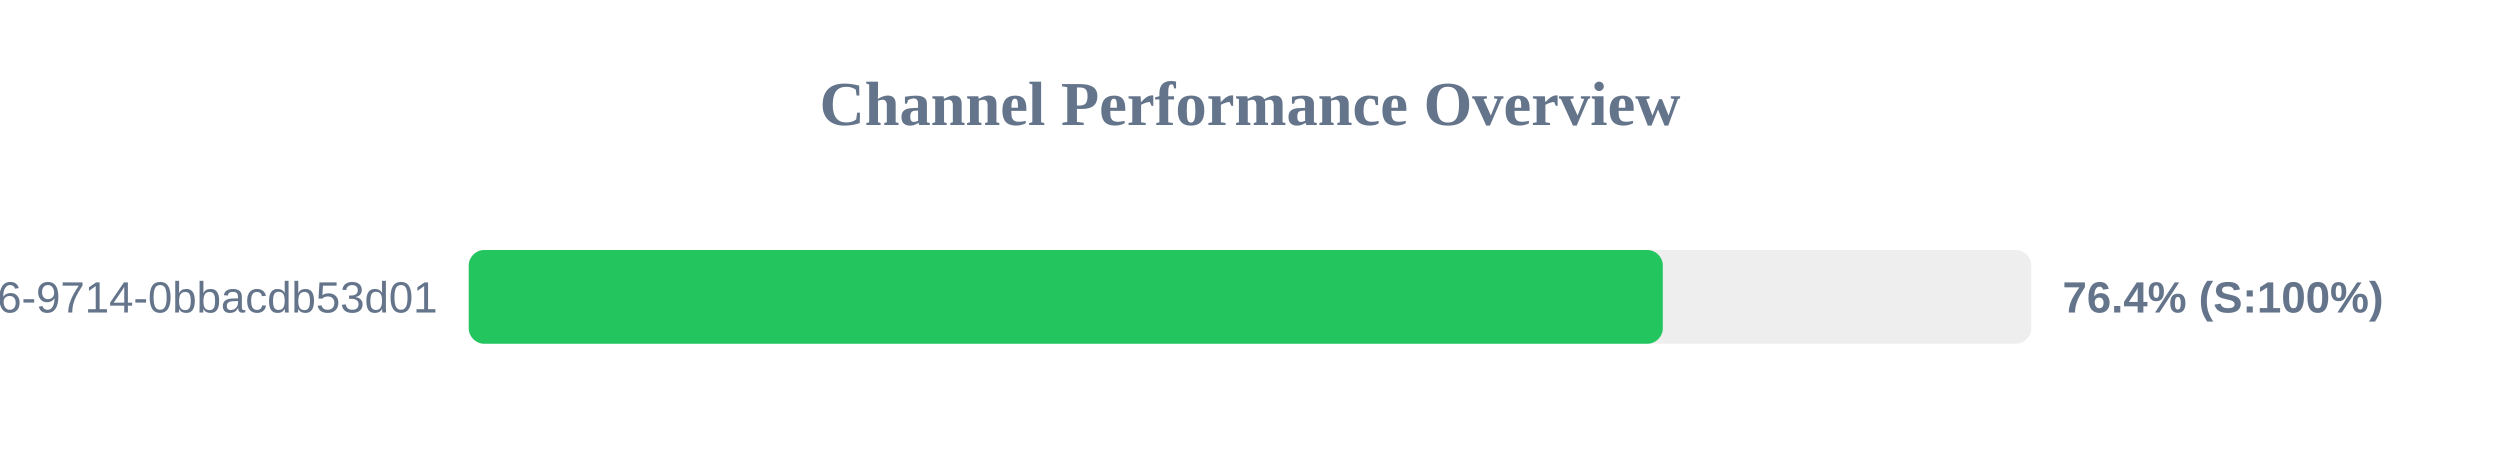
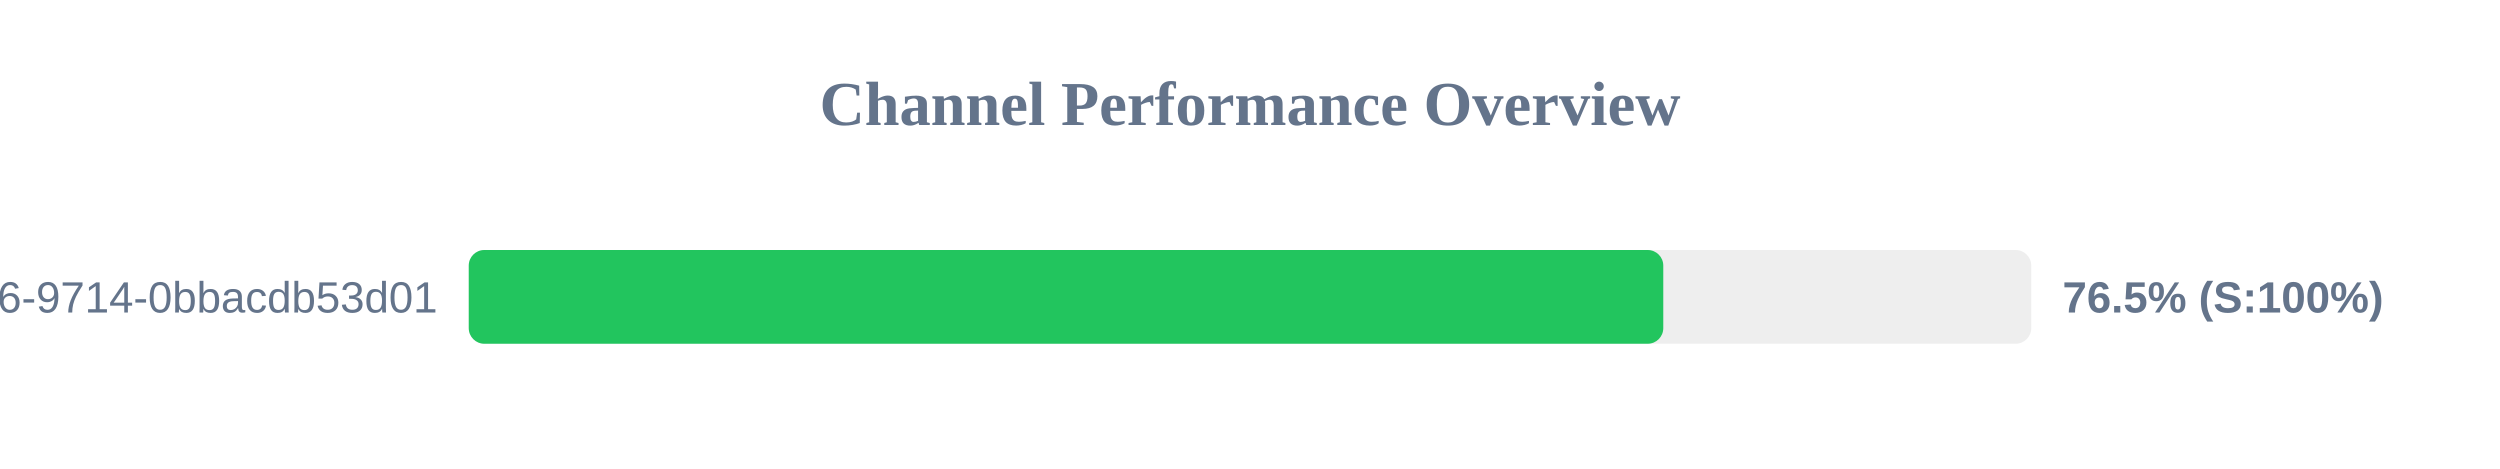
<svg xmlns="http://www.w3.org/2000/svg" width="800" height="150" version="1.1">
  <style>
        .row { font: 14px Arial; fill: #64748b; }
        .score { font: bold 14px Arial; fill: #64748b; }
    </style>
  <text x="400" y="40" text-anchor="middle" font-size="20px" font-weight="bold" fill="#64748b">Channel Performance Overview</text>
  <rect x="150" y="80" width="500" height="30" fill="#eee" rx="5" />
-   <rect x="150" y="80" width="382.1" height="30" fill="#22c55e" rx="5" />
+   <rect x="150" y="80" width="382.25" height="30" fill="#22c55e" rx="5" />
  <text x="140" y="100" text-anchor="end" class="row">?uuid=23125f6e-ec56-4c26-9714-0bbacdb53d01</text>
-   <text x="660" y="100" text-anchor="start" class="score">76.4% (S:100%)</text>
+   <text x="660" y="100" text-anchor="start" class="score">76.5% (S:100%)</text>
</svg>
